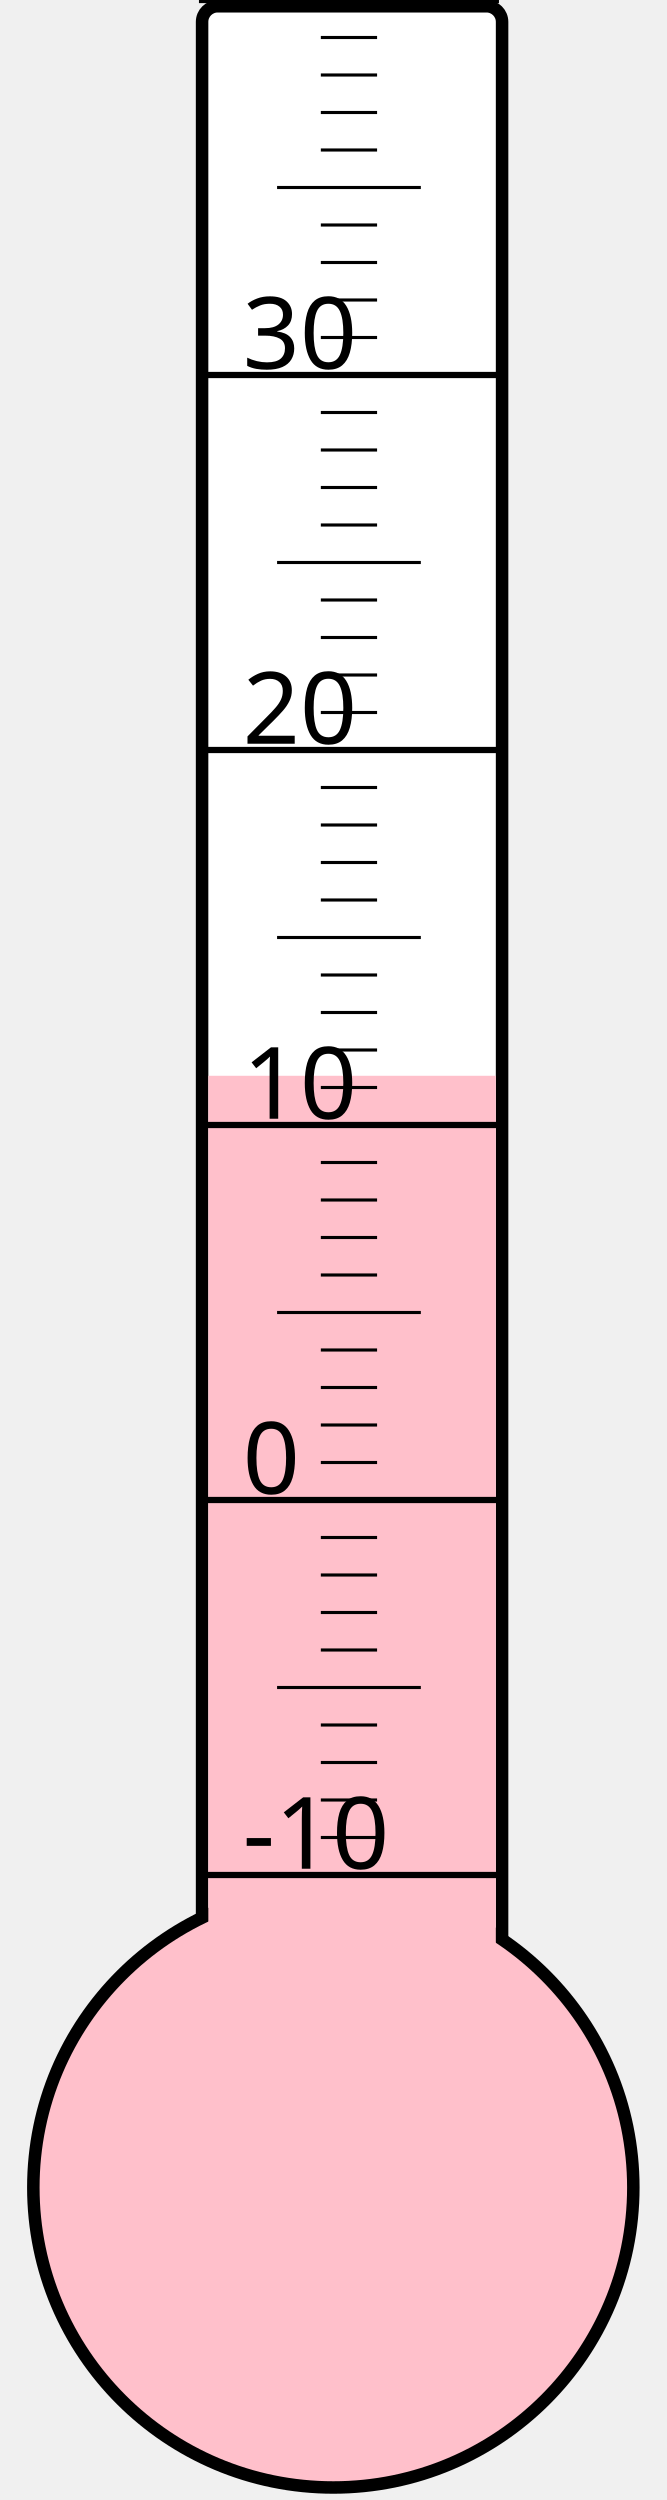
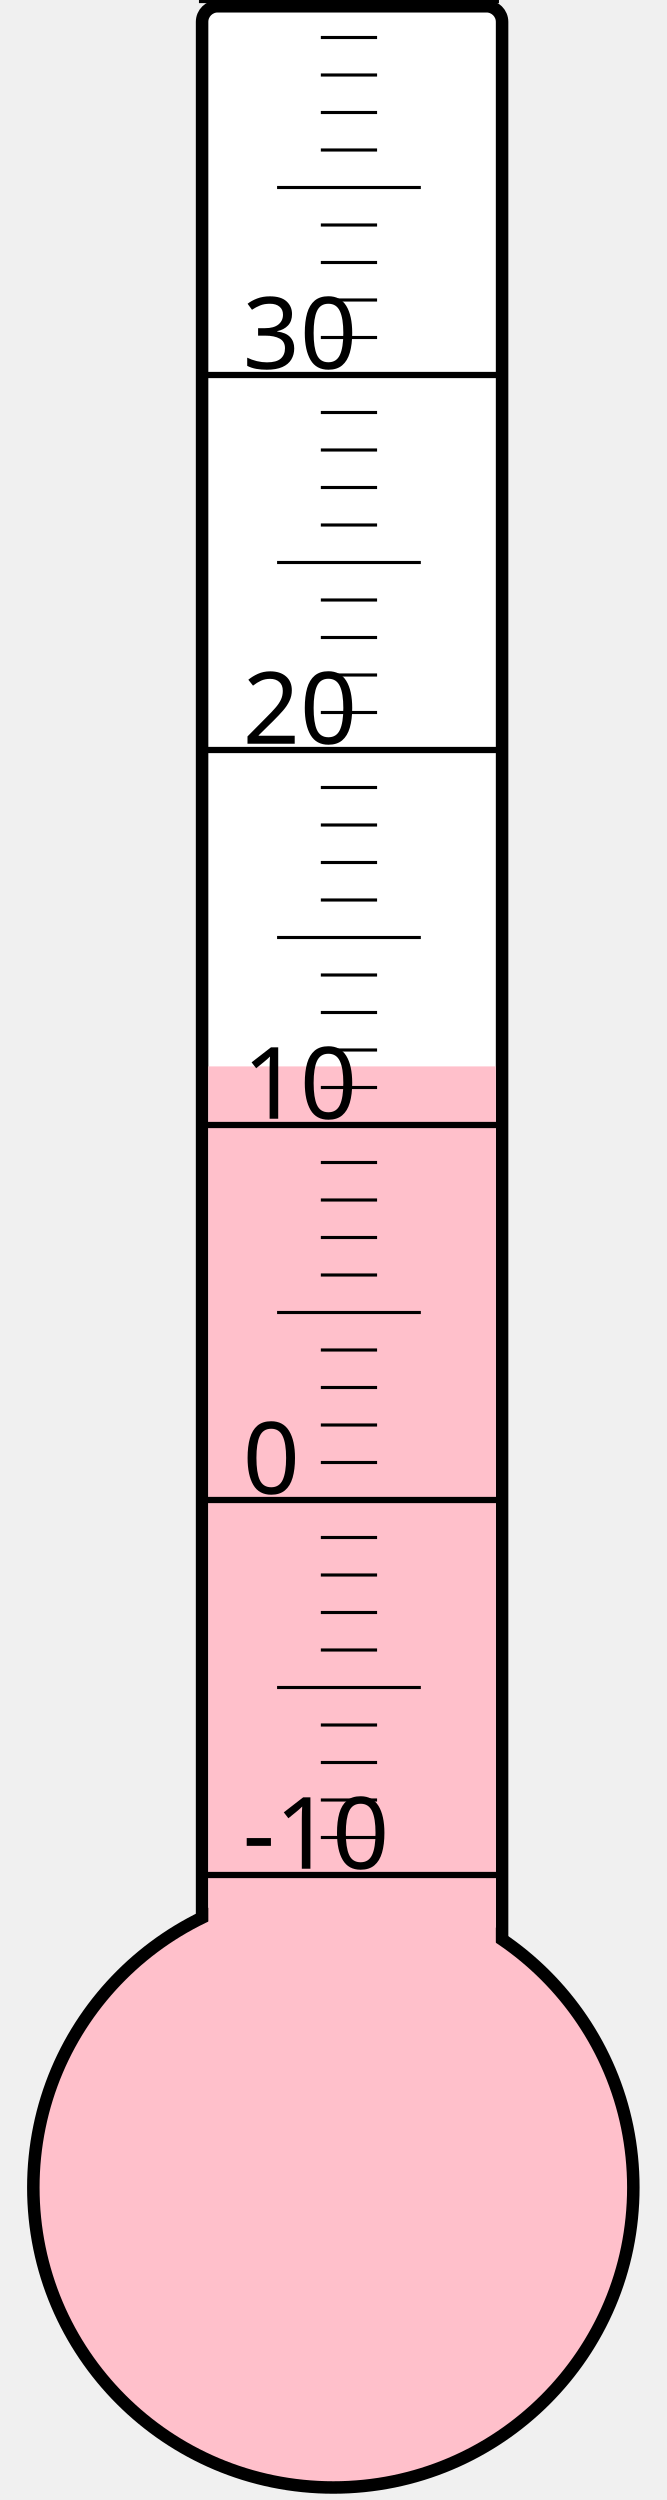
<svg xmlns="http://www.w3.org/2000/svg" width="40px" height="150px" viewBox="0 0 200 800">
  <rect width="200" height="800" x="0" y="0" style="fill: #ffffeb; fill-opacity: 0;" />
  <rect width="96" height="680" x="58" y="2" rx="5" ry="5" style="fill: white; fill-opacity: 1; stroke: black; stroke-width: 4;" />
  <circle cx="100" cy="700" r="96" style="fill: pink; stroke: black; stroke-width: 4;" />
-   <rect width="92" height="355.75" x="60" y="344.25" style="fill: pink; fill-opacity: 1; stroke-width: 0;" />
+   <rect width="92" height="358.75" x="60" y="341.25" style="fill: pink; fill-opacity: 1; stroke-width: 0;" />
  <text x="71" y="598" style="font-family: sans-serif; font-size: 24pt;">-10</text>
  <text x="71" y="478" style="font-family: sans-serif; font-size: 24pt;">0</text>
  <text x="71" y="358" style="font-family: sans-serif; font-size: 24pt;">10</text>
  <text x="71" y="238" style="font-family: sans-serif; font-size: 24pt;">20</text>
  <text x="71" y="118" style="font-family: sans-serif; font-size: 24pt;">30</text>
  <g style="stroke: black;">
    <line x1="57" y1="600" x2="153" y2="600" style="stroke-width: 2;" />
    <line x1="96" y1="588" x2="114" y2="588" style="stroke-width: 1;" />
    <line x1="96" y1="576" x2="114" y2="576" style="stroke-width: 1;" />
    <line x1="96" y1="564" x2="114" y2="564" style="stroke-width: 1;" />
    <line x1="96" y1="552" x2="114" y2="552" style="stroke-width: 1;" />
    <line x1="82" y1="540" x2="128" y2="540" style="stroke-width: 1;" />
    <line x1="96" y1="528" x2="114" y2="528" style="stroke-width: 1;" />
    <line x1="96" y1="516" x2="114" y2="516" style="stroke-width: 1;" />
    <line x1="96" y1="504" x2="114" y2="504" style="stroke-width: 1;" />
    <line x1="96" y1="492" x2="114" y2="492" style="stroke-width: 1;" />
    <line x1="57" y1="480" x2="153" y2="480" style="stroke-width: 2;" />
    <line x1="96" y1="468" x2="114" y2="468" style="stroke-width: 1;" />
    <line x1="96" y1="456" x2="114" y2="456" style="stroke-width: 1;" />
    <line x1="96" y1="444" x2="114" y2="444" style="stroke-width: 1;" />
    <line x1="96" y1="432" x2="114" y2="432" style="stroke-width: 1;" />
    <line x1="82" y1="420" x2="128" y2="420" style="stroke-width: 1;" />
    <line x1="96" y1="408" x2="114" y2="408" style="stroke-width: 1;" />
    <line x1="96" y1="396" x2="114" y2="396" style="stroke-width: 1;" />
    <line x1="96" y1="384" x2="114" y2="384" style="stroke-width: 1;" />
    <line x1="96" y1="372" x2="114" y2="372" style="stroke-width: 1;" />
    <line x1="57" y1="360" x2="153" y2="360" style="stroke-width: 2;" />
    <line x1="96" y1="348" x2="114" y2="348" style="stroke-width: 1;" />
    <line x1="96" y1="336" x2="114" y2="336" style="stroke-width: 1;" />
    <line x1="96" y1="324" x2="114" y2="324" style="stroke-width: 1;" />
    <line x1="96" y1="312" x2="114" y2="312" style="stroke-width: 1;" />
    <line x1="82" y1="300" x2="128" y2="300" style="stroke-width: 1;" />
    <line x1="96" y1="288" x2="114" y2="288" style="stroke-width: 1;" />
    <line x1="96" y1="276" x2="114" y2="276" style="stroke-width: 1;" />
    <line x1="96" y1="264" x2="114" y2="264" style="stroke-width: 1;" />
    <line x1="96" y1="252" x2="114" y2="252" style="stroke-width: 1;" />
    <line x1="57" y1="240" x2="153" y2="240" style="stroke-width: 2;" />
    <line x1="96" y1="228" x2="114" y2="228" style="stroke-width: 1;" />
    <line x1="96" y1="216" x2="114" y2="216" style="stroke-width: 1;" />
    <line x1="96" y1="204" x2="114" y2="204" style="stroke-width: 1;" />
    <line x1="96" y1="192" x2="114" y2="192" style="stroke-width: 1;" />
    <line x1="82" y1="180" x2="128" y2="180" style="stroke-width: 1;" />
    <line x1="96" y1="168" x2="114" y2="168" style="stroke-width: 1;" />
    <line x1="96" y1="156" x2="114" y2="156" style="stroke-width: 1;" />
    <line x1="96" y1="144" x2="114" y2="144" style="stroke-width: 1;" />
    <line x1="96" y1="132" x2="114" y2="132" style="stroke-width: 1;" />
    <line x1="57" y1="120" x2="153" y2="120" style="stroke-width: 2;" />
    <line x1="96" y1="108" x2="114" y2="108" style="stroke-width: 1;" />
    <line x1="96" y1="96" x2="114" y2="96" style="stroke-width: 1;" />
    <line x1="96" y1="84" x2="114" y2="84" style="stroke-width: 1;" />
    <line x1="96" y1="72" x2="114" y2="72" style="stroke-width: 1;" />
    <line x1="82" y1="60" x2="128" y2="60" style="stroke-width: 1;" />
    <line x1="96" y1="48" x2="114" y2="48" style="stroke-width: 1;" />
    <line x1="96" y1="36" x2="114" y2="36" style="stroke-width: 1;" />
    <line x1="96" y1="24" x2="114" y2="24" style="stroke-width: 1;" />
    <line x1="96" y1="12" x2="114" y2="12" style="stroke-width: 1;" />
    <line x1="57" y1="0" x2="153" y2="0" style="stroke-width: 2;" />
  </g>
</svg>
